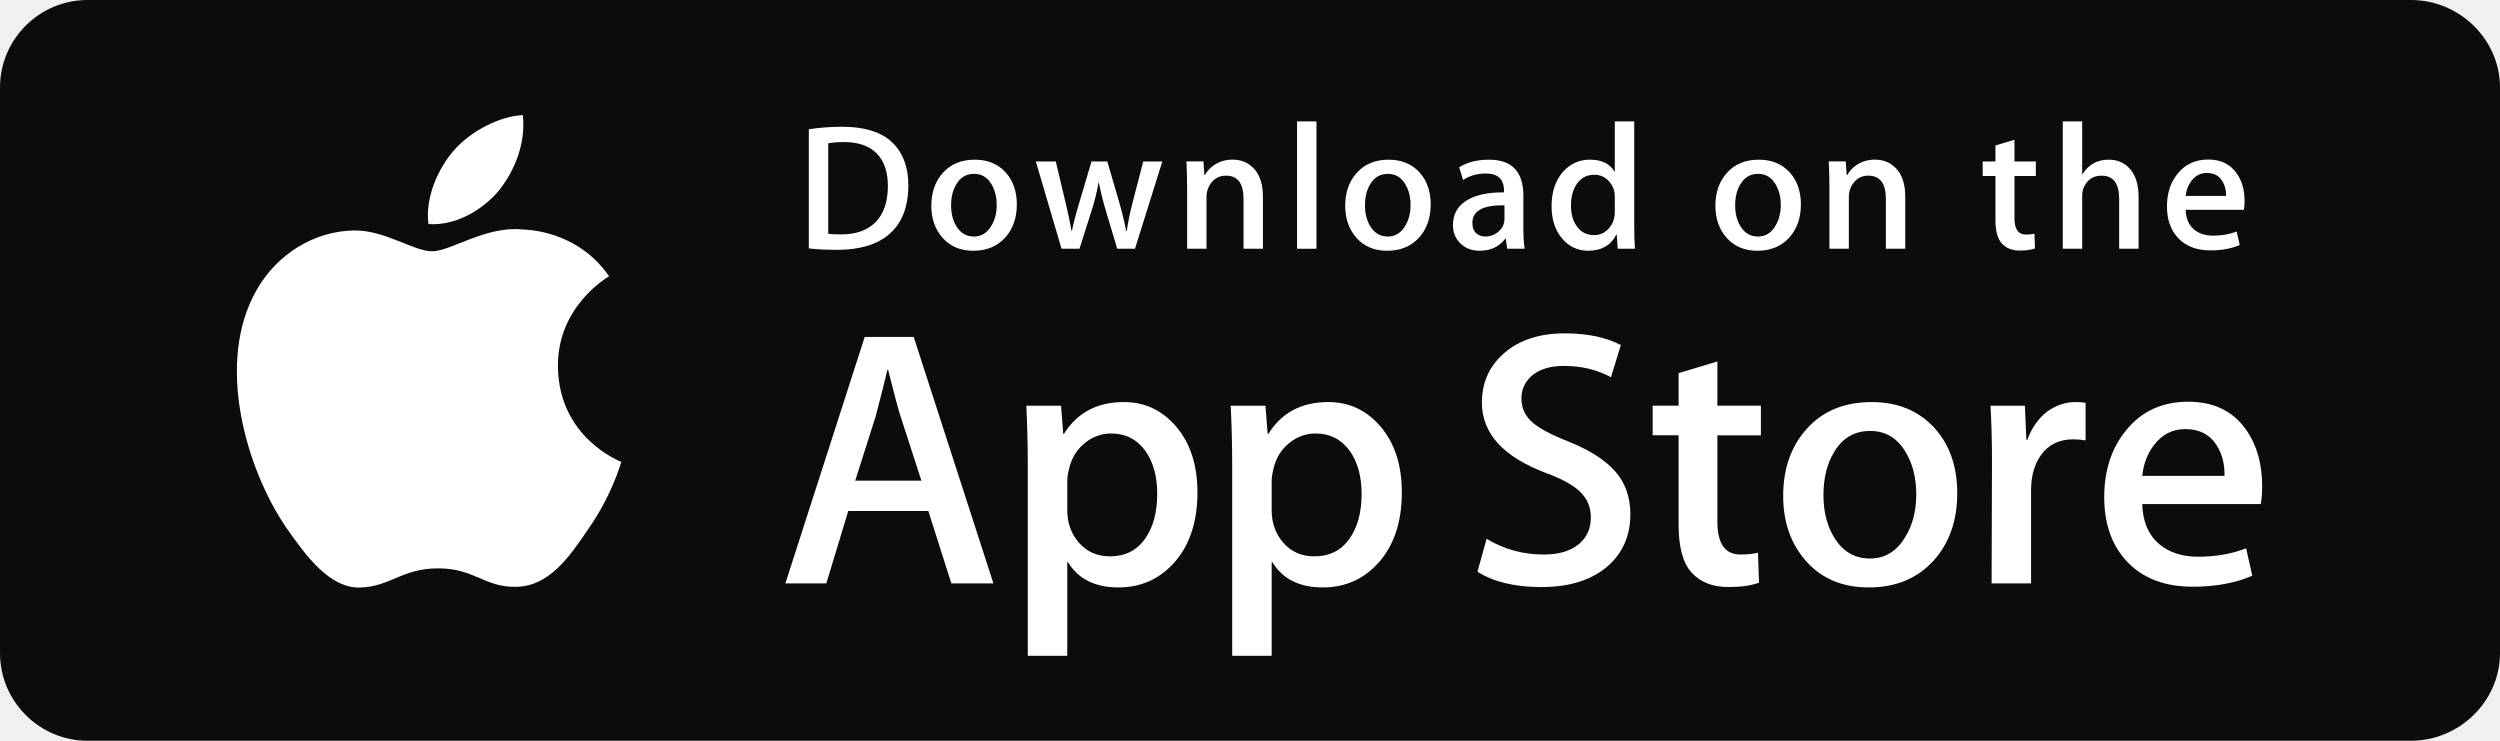
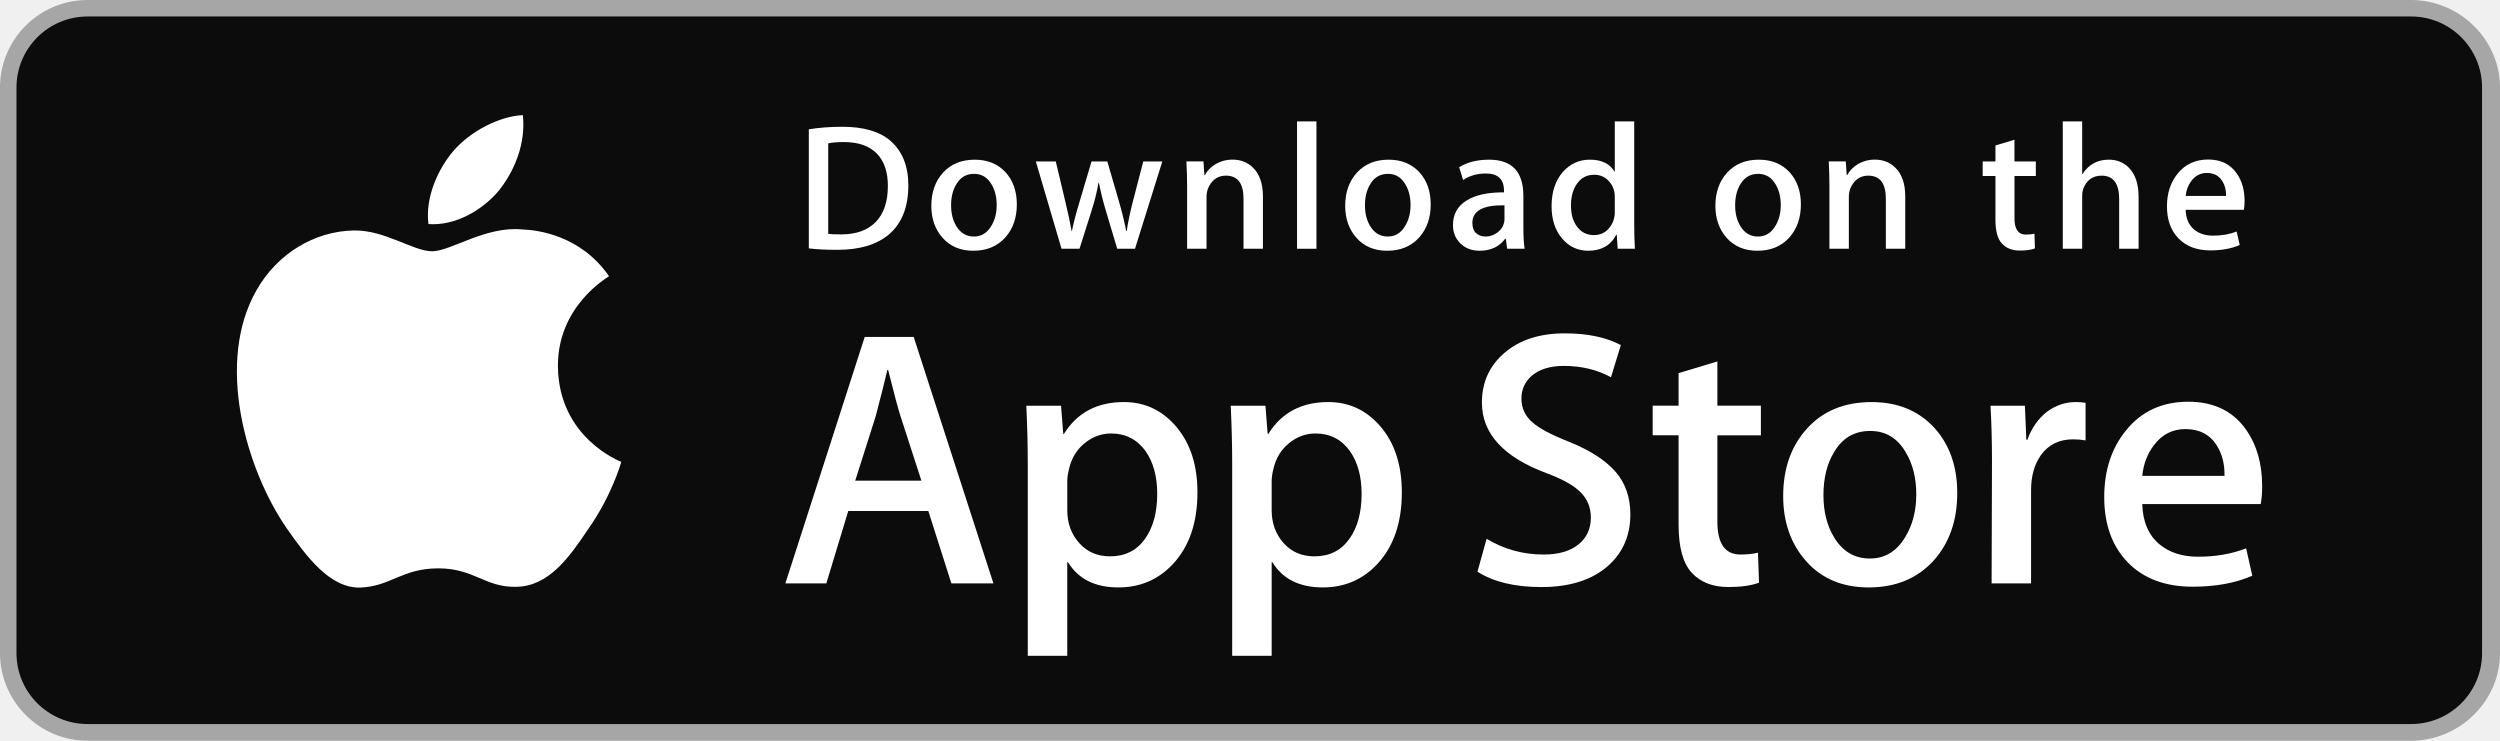
<svg xmlns="http://www.w3.org/2000/svg" version="1.1" id="US_UK_Download_on_the" x="0px" y="0px" width="135" height="40" viewBox="0 0 135 40" enable-background="new 0 0 135 40" xml:space="preserve">
  <g>
-     <path fill="#0C0C0C" d="M130.197,40H4.729C2.122,40,0,37.872,0,35.267V4.726C0,2.12,2.122,0,4.729,0h125.468   C132.803,0,135,2.12,135,4.726v30.541C135,37.872,132.803,40,130.197,40L130.197,40z" />
+     <path fill="#A6A6A6" d="M130.197,40H4.729C2.122,40,0,37.872,0,35.267V4.726C0,2.12,2.122,0,4.729,0h125.468   C132.803,0,135,2.12,135,4.726v30.541C135,37.872,132.803,40,130.197,40L130.197,40z" />
    <path fill="#0C0C0C" d="M134.032,35.268c0,2.116-1.714,3.83-3.834,3.83H4.729c-2.119,0-3.839-1.714-3.839-3.83V4.725   c0-2.115,1.72-3.835,3.839-3.835h125.468c2.121,0,3.834,1.72,3.834,3.835L134.032,35.268L134.032,35.268z" />
    <g>
      <g>
        <path fill="#FFFFFF" d="M30.128,19.784c-0.029-3.223,2.639-4.791,2.761-4.864c-1.511-2.203-3.853-2.504-4.676-2.528     c-1.967-0.207-3.875,1.177-4.877,1.177c-1.022,0-2.565-1.157-4.228-1.123c-2.14,0.033-4.142,1.272-5.24,3.196     c-2.266,3.923-0.576,9.688,1.595,12.859c1.086,1.553,2.355,3.287,4.016,3.226c1.625-0.067,2.232-1.036,4.193-1.036     c1.943,0,2.513,1.036,4.207,0.997c1.744-0.028,2.842-1.56,3.89-3.127c1.255-1.78,1.759-3.533,1.779-3.623     C33.507,24.924,30.161,23.647,30.128,19.784z" />
        <path fill="#FFFFFF" d="M26.928,10.306c0.874-1.093,1.472-2.58,1.306-4.089c-1.265,0.056-2.847,0.875-3.758,1.944     c-0.806,0.942-1.526,2.486-1.34,3.938C24.557,12.205,26.016,11.382,26.928,10.306z" />
      </g>
    </g>
    <g>
      <path fill="#FFFFFF" d="M53.645,31.504h-2.271l-1.244-3.909h-4.324l-1.185,3.909h-2.211l4.284-13.308h2.646L53.645,31.504z     M49.755,25.955L48.63,22.48c-0.119-0.355-0.342-1.191-0.671-2.507h-0.04c-0.131,0.566-0.342,1.402-0.632,2.507l-1.105,3.475    H49.755z" />
      <path fill="#FFFFFF" d="M64.662,26.588c0,1.632-0.441,2.922-1.323,3.869c-0.79,0.843-1.771,1.264-2.942,1.264    c-1.264,0-2.172-0.454-2.725-1.362h-0.04v5.055h-2.132V25.067c0-1.026-0.027-2.079-0.079-3.159h1.875l0.119,1.521h0.04    c0.711-1.146,1.79-1.718,3.238-1.718c1.132,0,2.077,0.447,2.833,1.342C64.284,23.949,64.662,25.127,64.662,26.588z M62.49,26.666    c0-0.934-0.21-1.704-0.632-2.31c-0.461-0.632-1.08-0.948-1.856-0.948c-0.526,0-1.004,0.176-1.431,0.523    c-0.428,0.35-0.708,0.807-0.839,1.373c-0.066,0.264-0.099,0.48-0.099,0.65v1.6c0,0.698,0.214,1.287,0.642,1.768    s0.984,0.721,1.668,0.721c0.803,0,1.428-0.31,1.875-0.928C62.266,28.496,62.49,27.68,62.49,26.666z" />
      <path fill="#FFFFFF" d="M75.699,26.588c0,1.632-0.441,2.922-1.324,3.869c-0.789,0.843-1.77,1.264-2.941,1.264    c-1.264,0-2.172-0.454-2.724-1.362H68.67v5.055h-2.132V25.067c0-1.026-0.027-2.079-0.079-3.159h1.875l0.119,1.521h0.04    c0.71-1.146,1.789-1.718,3.238-1.718c1.131,0,2.076,0.447,2.834,1.342C75.32,23.949,75.699,25.127,75.699,26.588z M73.527,26.666    c0-0.934-0.211-1.704-0.633-2.31c-0.461-0.632-1.078-0.948-1.855-0.948c-0.527,0-1.004,0.176-1.432,0.523    c-0.428,0.35-0.707,0.807-0.838,1.373c-0.065,0.264-0.099,0.48-0.099,0.65v1.6c0,0.698,0.214,1.287,0.64,1.768    c0.428,0.48,0.984,0.721,1.67,0.721c0.803,0,1.428-0.31,1.875-0.928C73.303,28.496,73.527,27.68,73.527,26.666z" />
      <path fill="#FFFFFF" d="M88.039,27.772c0,1.132-0.393,2.053-1.182,2.764c-0.867,0.777-2.074,1.165-3.625,1.165    c-1.432,0-2.58-0.276-3.449-0.829l0.494-1.777c0.936,0.566,1.963,0.85,3.082,0.85c0.803,0,1.428-0.182,1.877-0.544    c0.447-0.362,0.67-0.848,0.67-1.454c0-0.54-0.184-0.995-0.553-1.364c-0.367-0.369-0.98-0.712-1.836-1.029    c-2.33-0.869-3.494-2.142-3.494-3.816c0-1.094,0.408-1.991,1.225-2.689c0.814-0.699,1.9-1.048,3.258-1.048    c1.211,0,2.217,0.211,3.02,0.632l-0.533,1.738c-0.75-0.408-1.598-0.612-2.547-0.612c-0.75,0-1.336,0.185-1.756,0.553    c-0.355,0.329-0.533,0.73-0.533,1.205c0,0.526,0.203,0.961,0.611,1.303c0.355,0.316,1,0.658,1.936,1.027    c1.145,0.461,1.986,1,2.527,1.618C87.77,26.081,88.039,26.852,88.039,27.772z" />
      <path fill="#FFFFFF" d="M95.088,23.508h-2.35v4.659c0,1.185,0.414,1.777,1.244,1.777c0.381,0,0.697-0.033,0.947-0.099l0.059,1.619    c-0.42,0.157-0.973,0.236-1.658,0.236c-0.842,0-1.5-0.257-1.975-0.77c-0.473-0.514-0.711-1.376-0.711-2.587v-4.837h-1.4v-1.6h1.4    v-1.757l2.094-0.632v2.389h2.35V23.508z" />
      <path fill="#FFFFFF" d="M105.691,26.627c0,1.475-0.422,2.686-1.264,3.633c-0.883,0.975-2.055,1.461-3.516,1.461    c-1.408,0-2.529-0.467-3.365-1.401s-1.254-2.113-1.254-3.534c0-1.487,0.43-2.705,1.293-3.652c0.861-0.948,2.023-1.422,3.484-1.422    c1.408,0,2.541,0.467,3.396,1.402C105.283,24.021,105.691,25.192,105.691,26.627z M103.479,26.696    c0-0.885-0.189-1.644-0.572-2.277c-0.447-0.766-1.086-1.148-1.914-1.148c-0.857,0-1.508,0.383-1.955,1.148    c-0.383,0.634-0.572,1.405-0.572,2.317c0,0.885,0.189,1.644,0.572,2.276c0.461,0.766,1.105,1.148,1.936,1.148    c0.814,0,1.453-0.39,1.914-1.168C103.281,28.347,103.479,27.58,103.479,26.696z" />
      <path fill="#FFFFFF" d="M112.621,23.783c-0.211-0.039-0.436-0.059-0.672-0.059c-0.75,0-1.33,0.283-1.738,0.85    c-0.355,0.5-0.533,1.132-0.533,1.895v5.035h-2.131l0.02-6.574c0-1.106-0.027-2.113-0.08-3.021h1.857l0.078,1.836h0.059    c0.225-0.631,0.58-1.139,1.066-1.52c0.475-0.343,0.988-0.514,1.541-0.514c0.197,0,0.375,0.014,0.533,0.039V23.783z" />
      <path fill="#FFFFFF" d="M122.156,26.252c0,0.382-0.025,0.704-0.078,0.967h-6.396c0.025,0.948,0.334,1.673,0.928,2.173    c0.539,0.447,1.236,0.671,2.092,0.671c0.947,0,1.811-0.151,2.588-0.454l0.334,1.48c-0.908,0.396-1.98,0.593-3.217,0.593    c-1.488,0-2.656-0.438-3.506-1.313c-0.848-0.875-1.273-2.05-1.273-3.524c0-1.447,0.395-2.652,1.186-3.613    c0.828-1.026,1.947-1.539,3.355-1.539c1.383,0,2.43,0.513,3.141,1.539C121.873,24.047,122.156,25.055,122.156,26.252z     M120.123,25.699c0.014-0.632-0.125-1.178-0.414-1.639c-0.369-0.593-0.936-0.889-1.699-0.889c-0.697,0-1.264,0.289-1.697,0.869    c-0.355,0.461-0.566,1.014-0.631,1.658H120.123z" />
    </g>
    <g>
      <g>
        <path fill="#FFFFFF" d="M49.05,10.009c0,1.177-0.353,2.063-1.058,2.658c-0.653,0.549-1.581,0.824-2.783,0.824     c-0.596,0-1.106-0.026-1.533-0.078V6.982c0.557-0.09,1.157-0.136,1.805-0.136c1.145,0,2.008,0.249,2.59,0.747     C48.723,8.156,49.05,8.961,49.05,10.009z M47.945,10.038c0-0.763-0.202-1.348-0.606-1.756c-0.404-0.407-0.994-0.611-1.771-0.611     c-0.33,0-0.611,0.022-0.844,0.068v4.889c0.129,0.02,0.365,0.029,0.708,0.029c0.802,0,1.421-0.223,1.857-0.669     S47.945,10.892,47.945,10.038z" />
        <path fill="#FFFFFF" d="M54.909,11.037c0,0.725-0.207,1.319-0.621,1.785c-0.434,0.479-1.009,0.718-1.727,0.718     c-0.692,0-1.243-0.229-1.654-0.689c-0.41-0.459-0.615-1.038-0.615-1.736c0-0.73,0.211-1.329,0.635-1.794s0.994-0.698,1.712-0.698     c0.692,0,1.248,0.229,1.669,0.688C54.708,9.757,54.909,10.333,54.909,11.037z M53.822,11.071c0-0.435-0.094-0.808-0.281-1.119     c-0.22-0.376-0.533-0.564-0.94-0.564c-0.421,0-0.741,0.188-0.961,0.564c-0.188,0.311-0.281,0.69-0.281,1.138     c0,0.435,0.094,0.808,0.281,1.119c0.227,0.376,0.543,0.564,0.951,0.564c0.4,0,0.714-0.191,0.94-0.574     C53.725,11.882,53.822,11.506,53.822,11.071z" />
        <path fill="#FFFFFF" d="M62.765,8.719l-1.475,4.714h-0.96l-0.611-2.047c-0.155-0.511-0.281-1.019-0.379-1.523h-0.019     c-0.091,0.518-0.217,1.025-0.379,1.523l-0.649,2.047h-0.971l-1.387-4.714h1.077l0.533,2.241c0.129,0.53,0.235,1.035,0.32,1.513     h0.019c0.078-0.394,0.207-0.896,0.389-1.503l0.669-2.25h0.854l0.641,2.202c0.155,0.537,0.281,1.054,0.378,1.552h0.029     c0.071-0.485,0.178-1.002,0.32-1.552l0.572-2.202H62.765z" />
        <path fill="#FFFFFF" d="M68.198,13.433H67.15v-2.7c0-0.832-0.316-1.248-0.95-1.248c-0.311,0-0.562,0.114-0.757,0.343     c-0.193,0.229-0.291,0.499-0.291,0.808v2.796h-1.048v-3.366c0-0.414-0.013-0.863-0.038-1.349h0.921l0.049,0.737h0.029     c0.122-0.229,0.304-0.418,0.543-0.569c0.284-0.176,0.602-0.265,0.95-0.265c0.44,0,0.806,0.142,1.097,0.427     c0.362,0.349,0.543,0.87,0.543,1.562V13.433z" />
        <path fill="#FFFFFF" d="M71.088,13.433h-1.047V6.556h1.047V13.433z" />
        <path fill="#FFFFFF" d="M77.258,11.037c0,0.725-0.207,1.319-0.621,1.785c-0.434,0.479-1.01,0.718-1.727,0.718     c-0.693,0-1.244-0.229-1.654-0.689c-0.41-0.459-0.615-1.038-0.615-1.736c0-0.73,0.211-1.329,0.635-1.794s0.994-0.698,1.711-0.698     c0.693,0,1.248,0.229,1.67,0.688C77.057,9.757,77.258,10.333,77.258,11.037z M76.17,11.071c0-0.435-0.094-0.808-0.281-1.119     c-0.219-0.376-0.533-0.564-0.939-0.564c-0.422,0-0.742,0.188-0.961,0.564c-0.188,0.311-0.281,0.69-0.281,1.138     c0,0.435,0.094,0.808,0.281,1.119c0.227,0.376,0.543,0.564,0.951,0.564c0.4,0,0.713-0.191,0.939-0.574     C76.074,11.882,76.17,11.506,76.17,11.071z" />
        <path fill="#FFFFFF" d="M82.33,13.433h-0.941l-0.078-0.543h-0.029c-0.322,0.433-0.781,0.65-1.377,0.65     c-0.445,0-0.805-0.143-1.076-0.427c-0.246-0.258-0.369-0.579-0.369-0.96c0-0.576,0.24-1.015,0.723-1.319     c0.482-0.304,1.16-0.453,2.033-0.446V10.3c0-0.621-0.326-0.931-0.979-0.931c-0.465,0-0.875,0.117-1.229,0.349l-0.213-0.688     c0.438-0.271,0.979-0.407,1.617-0.407c1.232,0,1.85,0.65,1.85,1.95v1.736C82.262,12.78,82.285,13.155,82.33,13.433z      M81.242,11.813v-0.727c-1.156-0.02-1.734,0.297-1.734,0.95c0,0.246,0.066,0.43,0.201,0.553c0.135,0.123,0.307,0.184,0.512,0.184     c0.23,0,0.445-0.073,0.641-0.218c0.197-0.146,0.318-0.331,0.363-0.558C81.236,11.946,81.242,11.884,81.242,11.813z" />
        <path fill="#FFFFFF" d="M88.285,13.433h-0.93l-0.049-0.757h-0.029c-0.297,0.576-0.803,0.864-1.514,0.864     c-0.568,0-1.041-0.223-1.416-0.669s-0.562-1.025-0.562-1.736c0-0.763,0.203-1.381,0.611-1.853c0.395-0.44,0.879-0.66,1.455-0.66     c0.633,0,1.076,0.213,1.328,0.64h0.02V6.556h1.049v5.607C88.248,12.622,88.26,13.045,88.285,13.433z M87.199,11.445v-0.786     c0-0.136-0.01-0.246-0.029-0.33c-0.059-0.252-0.186-0.464-0.379-0.635c-0.195-0.171-0.43-0.257-0.701-0.257     c-0.391,0-0.697,0.155-0.922,0.466c-0.223,0.311-0.336,0.708-0.336,1.193c0,0.466,0.107,0.844,0.322,1.135     c0.227,0.31,0.533,0.465,0.916,0.465c0.344,0,0.619-0.129,0.828-0.388C87.1,12.069,87.199,11.781,87.199,11.445z" />
        <path fill="#FFFFFF" d="M97.248,11.037c0,0.725-0.207,1.319-0.621,1.785c-0.434,0.479-1.008,0.718-1.727,0.718     c-0.691,0-1.242-0.229-1.654-0.689c-0.41-0.459-0.615-1.038-0.615-1.736c0-0.73,0.211-1.329,0.635-1.794s0.994-0.698,1.713-0.698     c0.691,0,1.248,0.229,1.668,0.688C97.047,9.757,97.248,10.333,97.248,11.037z M96.162,11.071c0-0.435-0.094-0.808-0.281-1.119     c-0.221-0.376-0.533-0.564-0.941-0.564c-0.42,0-0.74,0.188-0.961,0.564c-0.188,0.311-0.281,0.69-0.281,1.138     c0,0.435,0.094,0.808,0.281,1.119c0.227,0.376,0.543,0.564,0.951,0.564c0.4,0,0.715-0.191,0.941-0.574     C96.064,11.882,96.162,11.506,96.162,11.071z" />
        <path fill="#FFFFFF" d="M102.883,13.433h-1.047v-2.7c0-0.832-0.316-1.248-0.951-1.248c-0.311,0-0.562,0.114-0.756,0.343     s-0.291,0.499-0.291,0.808v2.796h-1.049v-3.366c0-0.414-0.012-0.863-0.037-1.349h0.92l0.049,0.737h0.029     c0.123-0.229,0.305-0.418,0.543-0.569c0.285-0.176,0.602-0.265,0.951-0.265c0.439,0,0.805,0.142,1.096,0.427     c0.363,0.349,0.543,0.87,0.543,1.562V13.433z" />
        <path fill="#FFFFFF" d="M109.936,9.504h-1.154v2.29c0,0.582,0.205,0.873,0.611,0.873c0.188,0,0.344-0.016,0.467-0.049     l0.027,0.795c-0.207,0.078-0.479,0.117-0.814,0.117c-0.414,0-0.736-0.126-0.969-0.378c-0.234-0.252-0.35-0.676-0.35-1.271V9.504     h-0.689V8.719h0.689V7.855l1.027-0.31v1.173h1.154V9.504z" />
        <path fill="#FFFFFF" d="M115.484,13.433h-1.049v-2.68c0-0.845-0.316-1.268-0.949-1.268c-0.486,0-0.818,0.245-1,0.735     c-0.031,0.103-0.049,0.229-0.049,0.377v2.835h-1.047V6.556h1.047v2.841h0.02c0.33-0.517,0.803-0.775,1.416-0.775     c0.434,0,0.793,0.142,1.078,0.427c0.355,0.355,0.533,0.883,0.533,1.581V13.433z" />
        <path fill="#FFFFFF" d="M121.207,10.853c0,0.188-0.014,0.346-0.039,0.475h-3.143c0.014,0.466,0.164,0.821,0.455,1.067     c0.266,0.22,0.609,0.33,1.029,0.33c0.465,0,0.889-0.074,1.271-0.223l0.164,0.728c-0.447,0.194-0.973,0.291-1.582,0.291     c-0.73,0-1.305-0.215-1.721-0.645c-0.418-0.43-0.625-1.007-0.625-1.731c0-0.711,0.193-1.303,0.582-1.775     c0.406-0.504,0.955-0.756,1.648-0.756c0.678,0,1.193,0.252,1.541,0.756C121.068,9.77,121.207,10.265,121.207,10.853z      M120.207,10.582c0.008-0.311-0.061-0.579-0.203-0.805c-0.182-0.291-0.459-0.437-0.834-0.437c-0.342,0-0.621,0.142-0.834,0.427     c-0.174,0.227-0.277,0.498-0.311,0.815H120.207z" />
      </g>
    </g>
  </g>
</svg>
